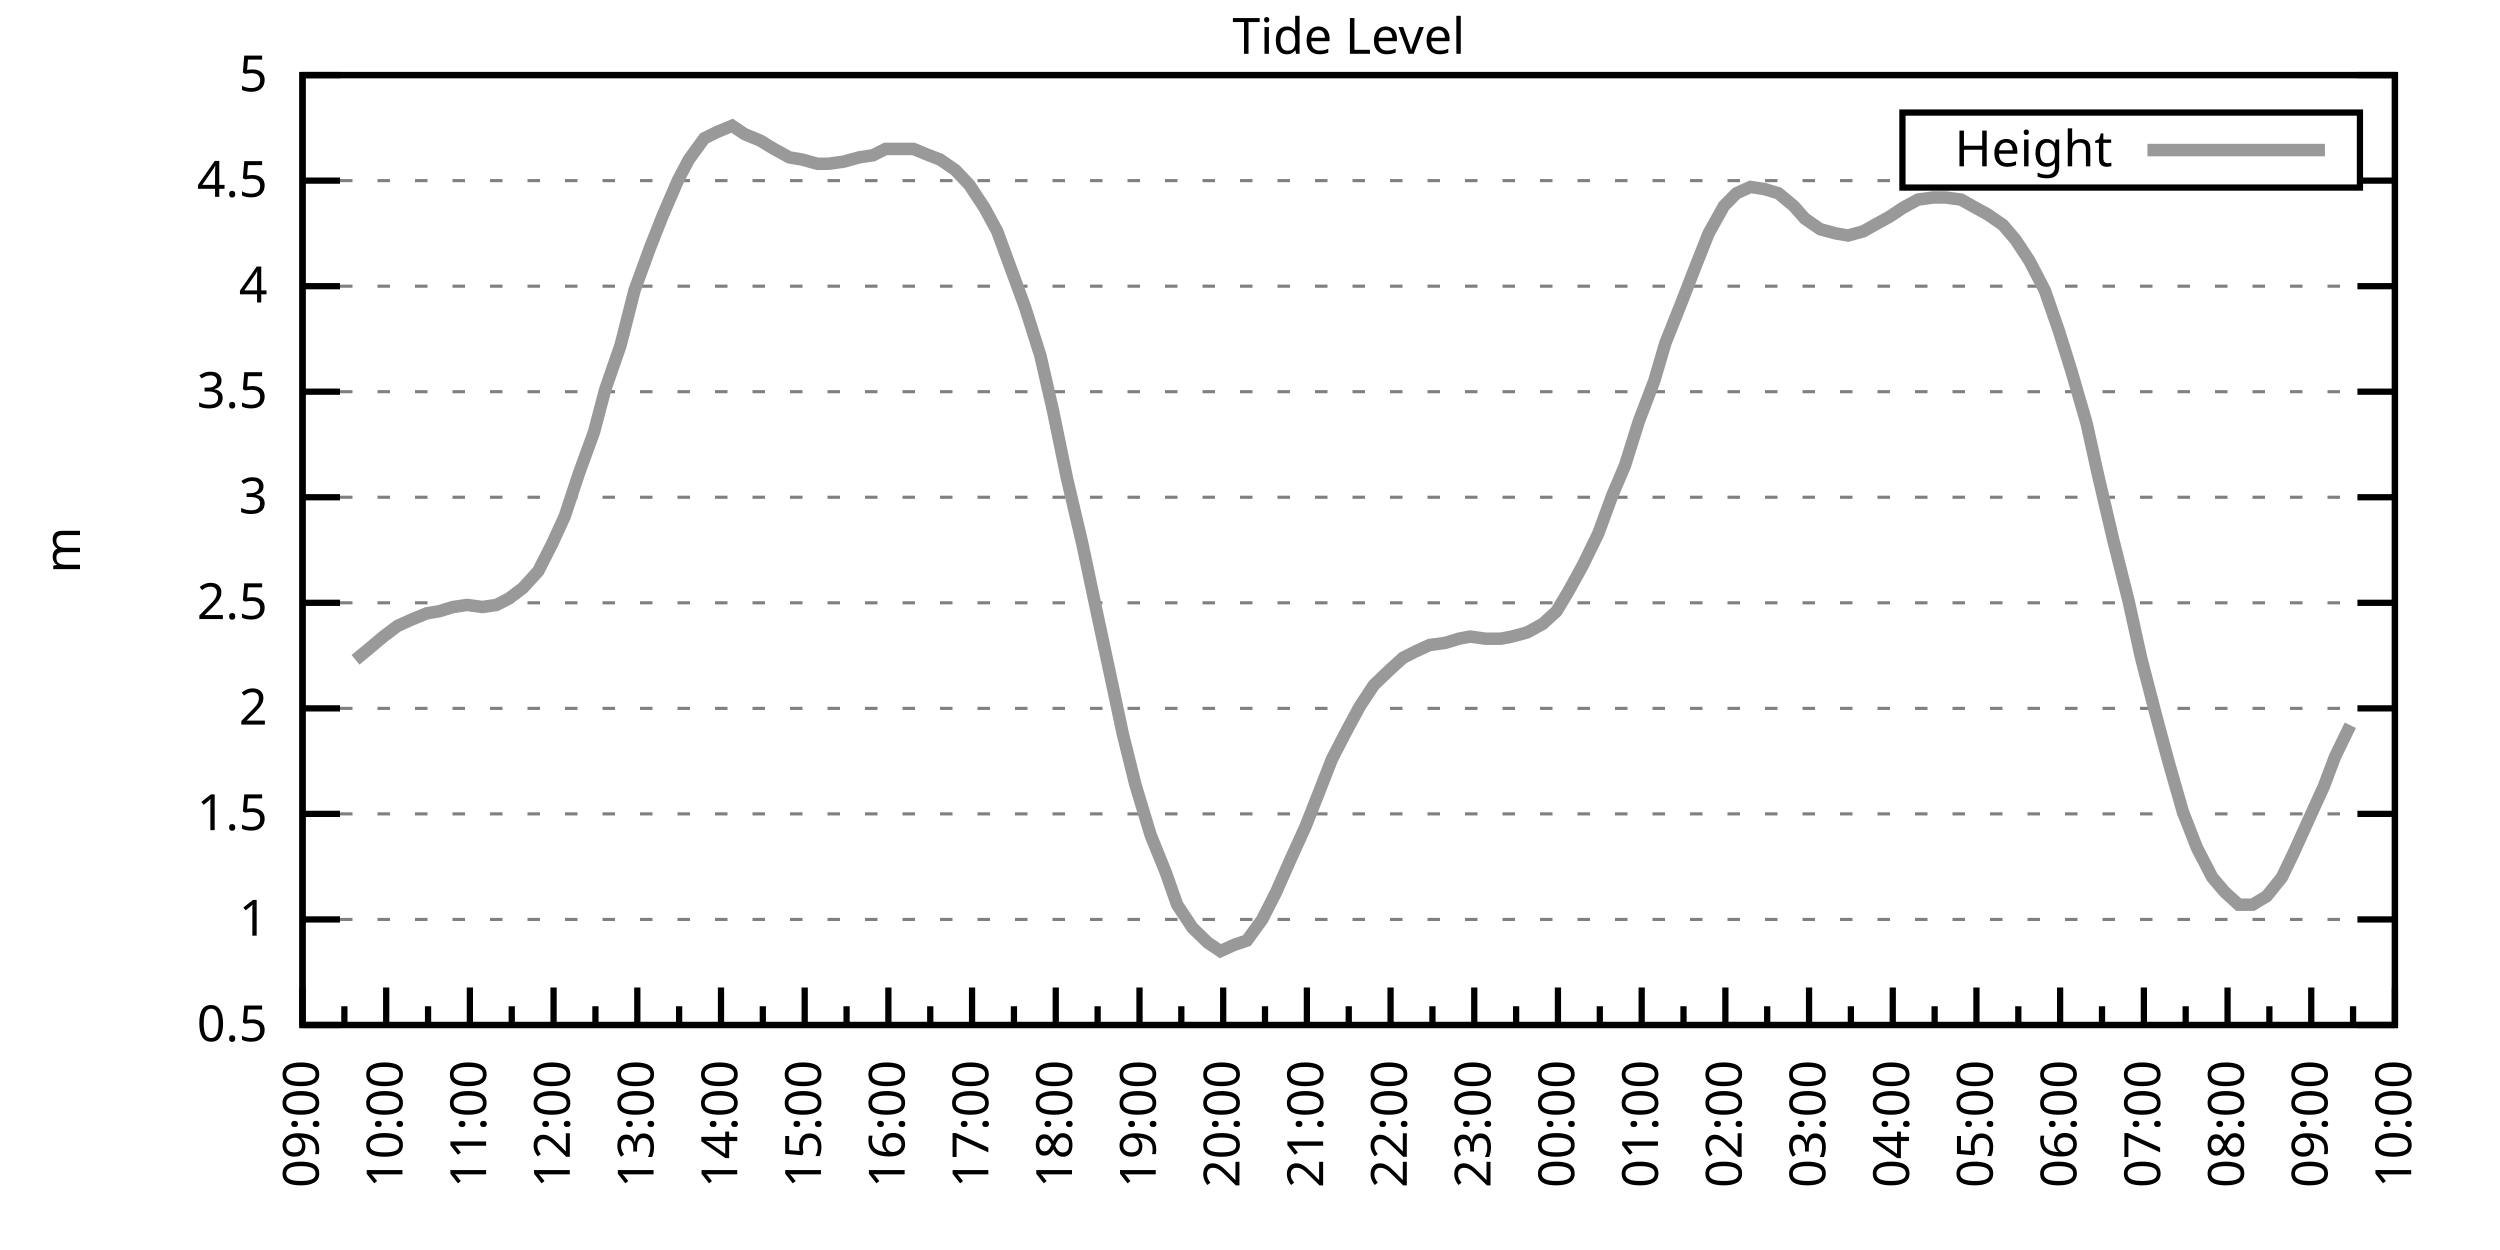
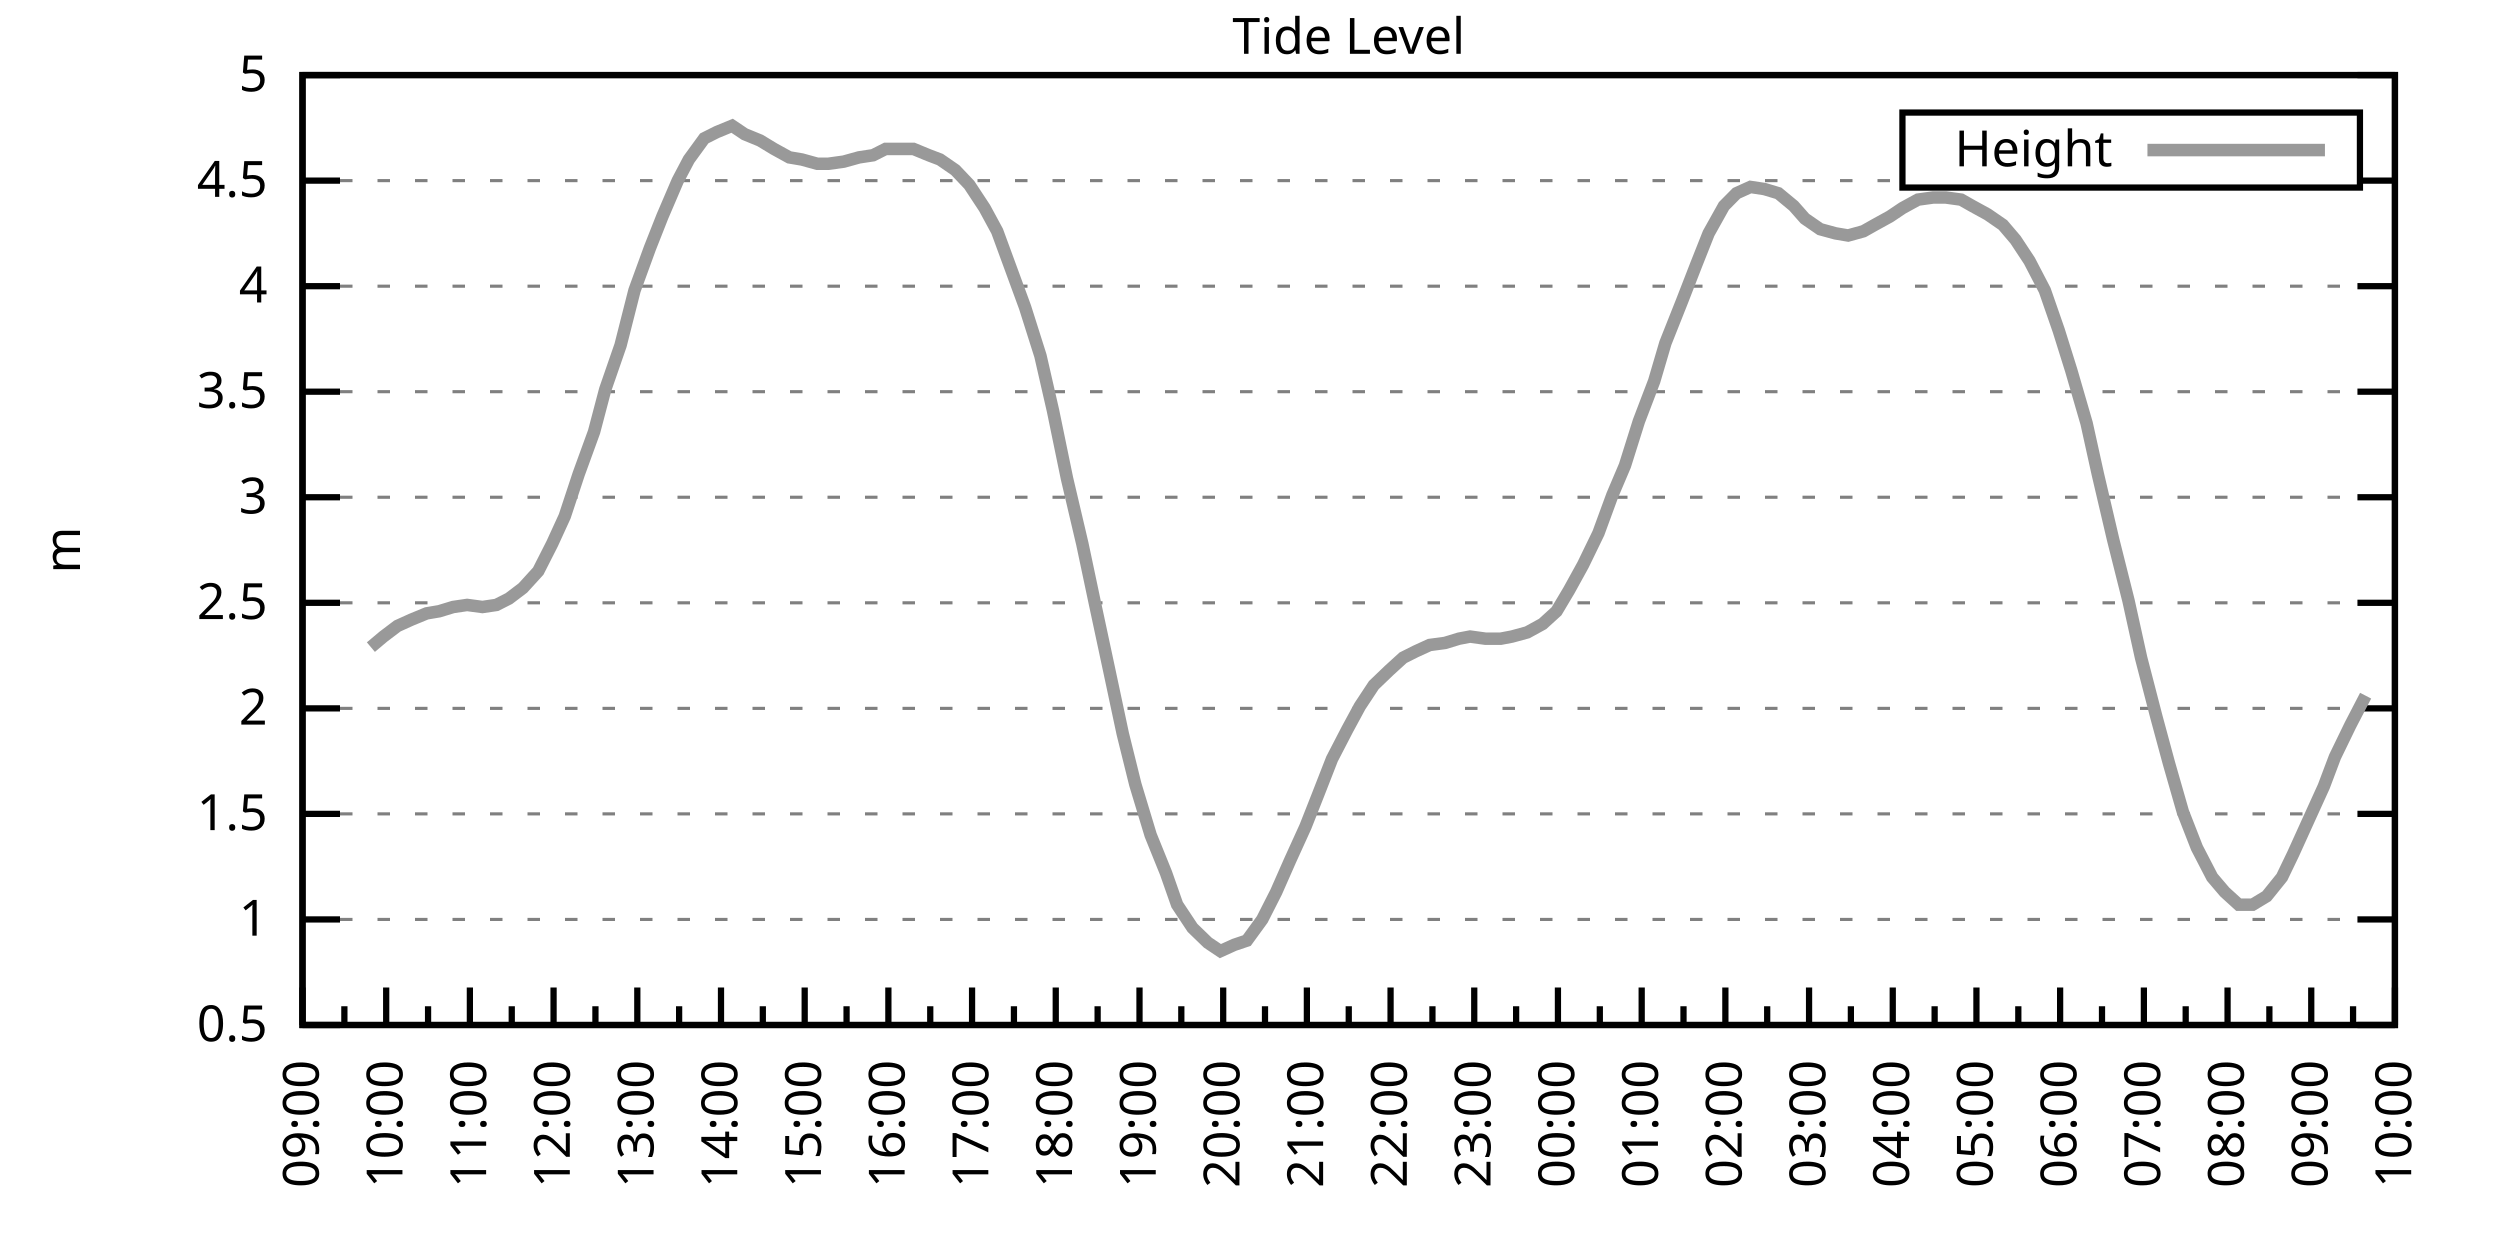
<svg xmlns="http://www.w3.org/2000/svg" xmlns:xlink="http://www.w3.org/1999/xlink" width="400" height="200" viewBox="0 0 400 200">
  <g id="gnuplot_canvas">
    <rect x="0" y="0" width="400" height="200" fill="none" />
    <defs>
      <circle id="gpDot" r="0.5" stroke-width="0.5" stroke="currentColor" />
      <path id="gpPt0" stroke-width="0.333" stroke="currentColor" d="M-1,0 h2 M0,-1 v2" />
      <path id="gpPt1" stroke-width="0.333" stroke="currentColor" d="M-1,-1 L1,1 M1,-1 L-1,1" />
      <path id="gpPt2" stroke-width="0.333" stroke="currentColor" d="M-1,0 L1,0 M0,-1 L0,1 M-1,-1 L1,1 M-1,1 L1,-1" />
      <rect id="gpPt3" stroke-width="0.333" stroke="currentColor" x="-1" y="-1" width="2" height="2" />
      <rect id="gpPt4" stroke-width="0.333" stroke="currentColor" fill="currentColor" x="-1" y="-1" width="2" height="2" />
      <circle id="gpPt5" stroke-width="0.333" stroke="currentColor" cx="0" cy="0" r="1" />
      <use xlink:href="#gpPt5" id="gpPt6" fill="currentColor" stroke="none" />
      <path id="gpPt7" stroke-width="0.333" stroke="currentColor" d="M0,-1.33 L-1.33,0.67 L1.33,0.67 z" />
      <use xlink:href="#gpPt7" id="gpPt8" fill="currentColor" stroke="none" />
      <use xlink:href="#gpPt7" id="gpPt9" stroke="currentColor" transform="rotate(180)" />
      <use xlink:href="#gpPt9" id="gpPt10" fill="currentColor" stroke="none" />
      <use xlink:href="#gpPt3" id="gpPt11" stroke="currentColor" transform="rotate(45)" />
      <use xlink:href="#gpPt11" id="gpPt12" fill="currentColor" stroke="none" />
      <path id="gpPt13" stroke-width="0.333" stroke="currentColor" d="M0,1.330 L1.265,0.411 L0.782,-1.067 L-0.782,-1.076 L-1.265,0.411 z" />
      <use xlink:href="#gpPt13" id="gpPt14" fill="currentColor" stroke="none" />
      <filter id="textbox" filterUnits="objectBoundingBox" x="0" y="0" height="1" width="1">
        <feFlood flood-color="white" flood-opacity="1" result="bgnd" />
        <feComposite in="SourceGraphic" in2="bgnd" operator="atop" />
      </filter>
      <filter id="greybox" filterUnits="objectBoundingBox" x="0" y="0" height="1" width="1">
        <feFlood flood-color="lightgrey" flood-opacity="1" result="grey" />
        <feComposite in="SourceGraphic" in2="grey" operator="atop" />
      </filter>
    </defs>
    <g fill="none" color="white" stroke="currentColor" stroke-width="1.00" stroke-linecap="butt" stroke-linejoin="miter">
</g>
    <g fill="none" color="black" stroke="currentColor" stroke-width="1.00" stroke-linecap="butt" stroke-linejoin="miter">
      <g stroke="none" shape-rendering="crispEdges">
        <polygon fill="rgb(255, 255, 255)" points="48.40,164.00 383.18,164.00 383.18,12.02 48.40,12.02 " />
      </g>
    </g>
    <g fill="none" color="black" stroke="currentColor" stroke-width="1.00" stroke-linecap="butt" stroke-linejoin="miter">
</g>
    <g fill="none" color="black" stroke="black" stroke-width="0.50" stroke-linecap="butt" stroke-linejoin="miter">
</g>
    <g fill="none" color="gray" stroke="currentColor" stroke-width="0.50" stroke-linecap="butt" stroke-linejoin="miter">
      <path stroke="gray" stroke-dasharray="2,4" class="gridline" d="M48.40,164.00 L383.19,164.00  " />
    </g>
    <g fill="none" color="gray" stroke="gray" stroke-width="1.00" stroke-linecap="butt" stroke-linejoin="miter">
</g>
    <g fill="none" color="black" stroke="currentColor" stroke-width="1.00" stroke-linecap="butt" stroke-linejoin="miter">
      <path stroke="black" d="M48.40,164.00 L54.40,164.00 M383.19,164.00 L377.19,164.00  " />
      <g transform="translate(42.80,166.60)" stroke="none" fill="black" font-family="Sans" font-size="8.00" text-anchor="end">
        <text>
          <tspan font-family="Sans"> 0.5</tspan>
        </text>
      </g>
    </g>
    <g fill="none" color="black" stroke="currentColor" stroke-width="1.00" stroke-linecap="butt" stroke-linejoin="miter">
</g>
    <g fill="none" color="black" stroke="black" stroke-width="0.50" stroke-linecap="butt" stroke-linejoin="miter">
</g>
    <g fill="none" color="gray" stroke="currentColor" stroke-width="0.50" stroke-linecap="butt" stroke-linejoin="miter">
      <path stroke="gray" stroke-dasharray="2,4" class="gridline" d="M48.40,147.11 L383.19,147.11  " />
    </g>
    <g fill="none" color="gray" stroke="gray" stroke-width="1.00" stroke-linecap="butt" stroke-linejoin="miter">
</g>
    <g fill="none" color="black" stroke="currentColor" stroke-width="1.00" stroke-linecap="butt" stroke-linejoin="miter">
      <path stroke="black" d="M48.40,147.11 L54.40,147.11 M383.19,147.11 L377.19,147.11  " />
      <g transform="translate(42.80,149.71)" stroke="none" fill="black" font-family="Sans" font-size="8.00" text-anchor="end">
        <text>
          <tspan font-family="Sans"> 1</tspan>
        </text>
      </g>
    </g>
    <g fill="none" color="black" stroke="currentColor" stroke-width="1.00" stroke-linecap="butt" stroke-linejoin="miter">
</g>
    <g fill="none" color="black" stroke="black" stroke-width="0.50" stroke-linecap="butt" stroke-linejoin="miter">
</g>
    <g fill="none" color="gray" stroke="currentColor" stroke-width="0.50" stroke-linecap="butt" stroke-linejoin="miter">
      <path stroke="gray" stroke-dasharray="2,4" class="gridline" d="M48.40,130.22 L383.19,130.22  " />
    </g>
    <g fill="none" color="gray" stroke="gray" stroke-width="1.00" stroke-linecap="butt" stroke-linejoin="miter">
</g>
    <g fill="none" color="black" stroke="currentColor" stroke-width="1.00" stroke-linecap="butt" stroke-linejoin="miter">
      <path stroke="black" d="M48.40,130.22 L54.40,130.22 M383.19,130.22 L377.19,130.22  " />
      <g transform="translate(42.80,132.82)" stroke="none" fill="black" font-family="Sans" font-size="8.00" text-anchor="end">
        <text>
          <tspan font-family="Sans"> 1.5</tspan>
        </text>
      </g>
    </g>
    <g fill="none" color="black" stroke="currentColor" stroke-width="1.00" stroke-linecap="butt" stroke-linejoin="miter">
</g>
    <g fill="none" color="black" stroke="black" stroke-width="0.50" stroke-linecap="butt" stroke-linejoin="miter">
</g>
    <g fill="none" color="gray" stroke="currentColor" stroke-width="0.50" stroke-linecap="butt" stroke-linejoin="miter">
      <path stroke="gray" stroke-dasharray="2,4" class="gridline" d="M48.40,113.34 L383.19,113.34  " />
    </g>
    <g fill="none" color="gray" stroke="gray" stroke-width="1.00" stroke-linecap="butt" stroke-linejoin="miter">
</g>
    <g fill="none" color="black" stroke="currentColor" stroke-width="1.00" stroke-linecap="butt" stroke-linejoin="miter">
      <path stroke="black" d="M48.40,113.34 L54.40,113.34 M383.19,113.34 L377.19,113.34  " />
      <g transform="translate(42.80,115.94)" stroke="none" fill="black" font-family="Sans" font-size="8.00" text-anchor="end">
        <text>
          <tspan font-family="Sans"> 2</tspan>
        </text>
      </g>
    </g>
    <g fill="none" color="black" stroke="currentColor" stroke-width="1.00" stroke-linecap="butt" stroke-linejoin="miter">
</g>
    <g fill="none" color="black" stroke="black" stroke-width="0.50" stroke-linecap="butt" stroke-linejoin="miter">
</g>
    <g fill="none" color="gray" stroke="currentColor" stroke-width="0.50" stroke-linecap="butt" stroke-linejoin="miter">
      <path stroke="gray" stroke-dasharray="2,4" class="gridline" d="M48.40,96.45 L383.19,96.45  " />
    </g>
    <g fill="none" color="gray" stroke="gray" stroke-width="1.00" stroke-linecap="butt" stroke-linejoin="miter">
</g>
    <g fill="none" color="black" stroke="currentColor" stroke-width="1.00" stroke-linecap="butt" stroke-linejoin="miter">
      <path stroke="black" d="M48.40,96.45 L54.40,96.45 M383.19,96.45 L377.19,96.45  " />
      <g transform="translate(42.80,99.05)" stroke="none" fill="black" font-family="Sans" font-size="8.00" text-anchor="end">
        <text>
          <tspan font-family="Sans"> 2.5</tspan>
        </text>
      </g>
    </g>
    <g fill="none" color="black" stroke="currentColor" stroke-width="1.00" stroke-linecap="butt" stroke-linejoin="miter">
</g>
    <g fill="none" color="black" stroke="black" stroke-width="0.50" stroke-linecap="butt" stroke-linejoin="miter">
</g>
    <g fill="none" color="gray" stroke="currentColor" stroke-width="0.50" stroke-linecap="butt" stroke-linejoin="miter">
      <path stroke="gray" stroke-dasharray="2,4" class="gridline" d="M48.40,79.56 L383.19,79.56  " />
    </g>
    <g fill="none" color="gray" stroke="gray" stroke-width="1.00" stroke-linecap="butt" stroke-linejoin="miter">
</g>
    <g fill="none" color="black" stroke="currentColor" stroke-width="1.00" stroke-linecap="butt" stroke-linejoin="miter">
      <path stroke="black" d="M48.40,79.56 L54.40,79.56 M383.19,79.56 L377.19,79.56  " />
      <g transform="translate(42.80,82.16)" stroke="none" fill="black" font-family="Sans" font-size="8.00" text-anchor="end">
        <text>
          <tspan font-family="Sans"> 3</tspan>
        </text>
      </g>
    </g>
    <g fill="none" color="black" stroke="currentColor" stroke-width="1.00" stroke-linecap="butt" stroke-linejoin="miter">
</g>
    <g fill="none" color="black" stroke="black" stroke-width="0.50" stroke-linecap="butt" stroke-linejoin="miter">
</g>
    <g fill="none" color="gray" stroke="currentColor" stroke-width="0.50" stroke-linecap="butt" stroke-linejoin="miter">
      <path stroke="gray" stroke-dasharray="2,4" class="gridline" d="M48.40,62.67 L383.19,62.67  " />
    </g>
    <g fill="none" color="gray" stroke="gray" stroke-width="1.00" stroke-linecap="butt" stroke-linejoin="miter">
</g>
    <g fill="none" color="black" stroke="currentColor" stroke-width="1.00" stroke-linecap="butt" stroke-linejoin="miter">
      <path stroke="black" d="M48.40,62.67 L54.40,62.67 M383.19,62.67 L377.19,62.67  " />
      <g transform="translate(42.80,65.27)" stroke="none" fill="black" font-family="Sans" font-size="8.00" text-anchor="end">
        <text>
          <tspan font-family="Sans"> 3.5</tspan>
        </text>
      </g>
    </g>
    <g fill="none" color="black" stroke="currentColor" stroke-width="1.00" stroke-linecap="butt" stroke-linejoin="miter">
</g>
    <g fill="none" color="black" stroke="black" stroke-width="0.50" stroke-linecap="butt" stroke-linejoin="miter">
</g>
    <g fill="none" color="gray" stroke="currentColor" stroke-width="0.50" stroke-linecap="butt" stroke-linejoin="miter">
      <path stroke="gray" stroke-dasharray="2,4" class="gridline" d="M48.40,45.79 L383.19,45.79  " />
    </g>
    <g fill="none" color="gray" stroke="gray" stroke-width="1.00" stroke-linecap="butt" stroke-linejoin="miter">
</g>
    <g fill="none" color="black" stroke="currentColor" stroke-width="1.00" stroke-linecap="butt" stroke-linejoin="miter">
      <path stroke="black" d="M48.40,45.79 L54.40,45.79 M383.19,45.79 L377.19,45.79  " />
      <g transform="translate(42.80,48.39)" stroke="none" fill="black" font-family="Sans" font-size="8.00" text-anchor="end">
        <text>
          <tspan font-family="Sans"> 4</tspan>
        </text>
      </g>
    </g>
    <g fill="none" color="black" stroke="currentColor" stroke-width="1.00" stroke-linecap="butt" stroke-linejoin="miter">
</g>
    <g fill="none" color="black" stroke="black" stroke-width="0.50" stroke-linecap="butt" stroke-linejoin="miter">
</g>
    <g fill="none" color="gray" stroke="currentColor" stroke-width="0.50" stroke-linecap="butt" stroke-linejoin="miter">
      <path stroke="gray" stroke-dasharray="2,4" class="gridline" d="M48.40,28.90 L304.39,28.90 M377.59,28.90 L383.19,28.90  " />
    </g>
    <g fill="none" color="gray" stroke="gray" stroke-width="1.00" stroke-linecap="butt" stroke-linejoin="miter">
</g>
    <g fill="none" color="black" stroke="currentColor" stroke-width="1.00" stroke-linecap="butt" stroke-linejoin="miter">
      <path stroke="black" d="M48.40,28.90 L54.40,28.90 M383.19,28.90 L377.19,28.90  " />
      <g transform="translate(42.80,31.50)" stroke="none" fill="black" font-family="Sans" font-size="8.00" text-anchor="end">
        <text>
          <tspan font-family="Sans"> 4.5</tspan>
        </text>
      </g>
    </g>
    <g fill="none" color="black" stroke="currentColor" stroke-width="1.00" stroke-linecap="butt" stroke-linejoin="miter">
</g>
    <g fill="none" color="black" stroke="black" stroke-width="0.50" stroke-linecap="butt" stroke-linejoin="miter">
</g>
    <g fill="none" color="gray" stroke="currentColor" stroke-width="0.50" stroke-linecap="butt" stroke-linejoin="miter">
      <path stroke="gray" stroke-dasharray="2,4" class="gridline" d="M48.40,12.01 L383.19,12.01  " />
    </g>
    <g fill="none" color="gray" stroke="gray" stroke-width="1.00" stroke-linecap="butt" stroke-linejoin="miter">
</g>
    <g fill="none" color="black" stroke="currentColor" stroke-width="1.00" stroke-linecap="butt" stroke-linejoin="miter">
      <path stroke="black" d="M48.40,12.01 L54.40,12.01 M383.19,12.01 L377.19,12.01  " />
      <g transform="translate(42.80,14.61)" stroke="none" fill="black" font-family="Sans" font-size="8.00" text-anchor="end">
        <text>
          <tspan font-family="Sans"> 5</tspan>
        </text>
      </g>
    </g>
    <g fill="none" color="black" stroke="currentColor" stroke-width="1.00" stroke-linecap="butt" stroke-linejoin="miter">
      <path stroke="black" d="M48.40,164.00 L48.40,158.00  " />
      <g transform="translate(51.00,169.60) rotate(270)" stroke="none" fill="black" font-family="Sans" font-size="8.00" text-anchor="end">
        <text>
          <tspan font-family="Sans">09:00</tspan>
        </text>
      </g>
    </g>
    <g fill="none" color="black" stroke="currentColor" stroke-width="1.00" stroke-linecap="butt" stroke-linejoin="miter">
      <path stroke="black" d="M55.10,164.00 L55.10,161.00 M61.79,164.00 L61.79,158.00  " />
      <g transform="translate(64.39,169.60) rotate(270)" stroke="none" fill="black" font-family="Sans" font-size="8.00" text-anchor="end">
        <text>
          <tspan font-family="Sans">10:00</tspan>
        </text>
      </g>
    </g>
    <g fill="none" color="black" stroke="currentColor" stroke-width="1.00" stroke-linecap="butt" stroke-linejoin="miter">
      <path stroke="black" d="M68.49,164.00 L68.49,161.00 M75.18,164.00 L75.18,158.00  " />
      <g transform="translate(77.78,169.60) rotate(270)" stroke="none" fill="black" font-family="Sans" font-size="8.00" text-anchor="end">
        <text>
          <tspan font-family="Sans">11:00</tspan>
        </text>
      </g>
    </g>
    <g fill="none" color="black" stroke="currentColor" stroke-width="1.00" stroke-linecap="butt" stroke-linejoin="miter">
      <path stroke="black" d="M81.88,164.00 L81.88,161.00 M88.57,164.00 L88.57,158.00  " />
      <g transform="translate(91.17,169.60) rotate(270)" stroke="none" fill="black" font-family="Sans" font-size="8.00" text-anchor="end">
        <text>
          <tspan font-family="Sans">12:00</tspan>
        </text>
      </g>
    </g>
    <g fill="none" color="black" stroke="currentColor" stroke-width="1.00" stroke-linecap="butt" stroke-linejoin="miter">
      <path stroke="black" d="M95.27,164.00 L95.27,161.00 M101.97,164.00 L101.97,158.00  " />
      <g transform="translate(104.57,169.60) rotate(270)" stroke="none" fill="black" font-family="Sans" font-size="8.00" text-anchor="end">
        <text>
          <tspan font-family="Sans">13:00</tspan>
        </text>
      </g>
    </g>
    <g fill="none" color="black" stroke="currentColor" stroke-width="1.00" stroke-linecap="butt" stroke-linejoin="miter">
      <path stroke="black" d="M108.66,164.00 L108.66,161.00 M115.36,164.00 L115.36,158.00  " />
      <g transform="translate(117.96,169.60) rotate(270)" stroke="none" fill="black" font-family="Sans" font-size="8.00" text-anchor="end">
        <text>
          <tspan font-family="Sans">14:00</tspan>
        </text>
      </g>
    </g>
    <g fill="none" color="black" stroke="currentColor" stroke-width="1.00" stroke-linecap="butt" stroke-linejoin="miter">
      <path stroke="black" d="M122.05,164.00 L122.05,161.00 M128.75,164.00 L128.75,158.00  " />
      <g transform="translate(131.35,169.60) rotate(270)" stroke="none" fill="black" font-family="Sans" font-size="8.00" text-anchor="end">
        <text>
          <tspan font-family="Sans">15:00</tspan>
        </text>
      </g>
    </g>
    <g fill="none" color="black" stroke="currentColor" stroke-width="1.00" stroke-linecap="butt" stroke-linejoin="miter">
      <path stroke="black" d="M135.45,164.00 L135.45,161.00 M142.14,164.00 L142.14,158.00  " />
      <g transform="translate(144.74,169.60) rotate(270)" stroke="none" fill="black" font-family="Sans" font-size="8.00" text-anchor="end">
        <text>
          <tspan font-family="Sans">16:00</tspan>
        </text>
      </g>
    </g>
    <g fill="none" color="black" stroke="currentColor" stroke-width="1.00" stroke-linecap="butt" stroke-linejoin="miter">
      <path stroke="black" d="M148.84,164.00 L148.84,161.00 M155.53,164.00 L155.53,158.00  " />
      <g transform="translate(158.13,169.60) rotate(270)" stroke="none" fill="black" font-family="Sans" font-size="8.00" text-anchor="end">
        <text>
          <tspan font-family="Sans">17:00</tspan>
        </text>
      </g>
    </g>
    <g fill="none" color="black" stroke="currentColor" stroke-width="1.00" stroke-linecap="butt" stroke-linejoin="miter">
      <path stroke="black" d="M162.23,164.00 L162.23,161.00 M168.92,164.00 L168.92,158.00  " />
      <g transform="translate(171.52,169.60) rotate(270)" stroke="none" fill="black" font-family="Sans" font-size="8.00" text-anchor="end">
        <text>
          <tspan font-family="Sans">18:00</tspan>
        </text>
      </g>
    </g>
    <g fill="none" color="black" stroke="currentColor" stroke-width="1.00" stroke-linecap="butt" stroke-linejoin="miter">
      <path stroke="black" d="M175.62,164.00 L175.62,161.00 M182.32,164.00 L182.32,158.00  " />
      <g transform="translate(184.92,169.60) rotate(270)" stroke="none" fill="black" font-family="Sans" font-size="8.00" text-anchor="end">
        <text>
          <tspan font-family="Sans">19:00</tspan>
        </text>
      </g>
    </g>
    <g fill="none" color="black" stroke="currentColor" stroke-width="1.00" stroke-linecap="butt" stroke-linejoin="miter">
      <path stroke="black" d="M189.01,164.00 L189.01,161.00 M195.71,164.00 L195.71,158.00  " />
      <g transform="translate(198.31,169.60) rotate(270)" stroke="none" fill="black" font-family="Sans" font-size="8.00" text-anchor="end">
        <text>
          <tspan font-family="Sans">20:00</tspan>
        </text>
      </g>
    </g>
    <g fill="none" color="black" stroke="currentColor" stroke-width="1.00" stroke-linecap="butt" stroke-linejoin="miter">
      <path stroke="black" d="M202.40,164.00 L202.40,161.00 M209.10,164.00 L209.10,158.00  " />
      <g transform="translate(211.70,169.60) rotate(270)" stroke="none" fill="black" font-family="Sans" font-size="8.00" text-anchor="end">
        <text>
          <tspan font-family="Sans">21:00</tspan>
        </text>
      </g>
    </g>
    <g fill="none" color="black" stroke="currentColor" stroke-width="1.00" stroke-linecap="butt" stroke-linejoin="miter">
      <path stroke="black" d="M215.80,164.00 L215.80,161.00 M222.49,164.00 L222.49,158.00  " />
      <g transform="translate(225.09,169.60) rotate(270)" stroke="none" fill="black" font-family="Sans" font-size="8.00" text-anchor="end">
        <text>
          <tspan font-family="Sans">22:00</tspan>
        </text>
      </g>
    </g>
    <g fill="none" color="black" stroke="currentColor" stroke-width="1.00" stroke-linecap="butt" stroke-linejoin="miter">
      <path stroke="black" d="M229.19,164.00 L229.19,161.00 M235.88,164.00 L235.88,158.00  " />
      <g transform="translate(238.48,169.60) rotate(270)" stroke="none" fill="black" font-family="Sans" font-size="8.00" text-anchor="end">
        <text>
          <tspan font-family="Sans">23:00</tspan>
        </text>
      </g>
    </g>
    <g fill="none" color="black" stroke="currentColor" stroke-width="1.00" stroke-linecap="butt" stroke-linejoin="miter">
      <path stroke="black" d="M242.58,164.00 L242.58,161.00 M249.27,164.00 L249.27,158.00  " />
      <g transform="translate(251.87,169.60) rotate(270)" stroke="none" fill="black" font-family="Sans" font-size="8.00" text-anchor="end">
        <text>
          <tspan font-family="Sans">00:00</tspan>
        </text>
      </g>
    </g>
    <g fill="none" color="black" stroke="currentColor" stroke-width="1.00" stroke-linecap="butt" stroke-linejoin="miter">
      <path stroke="black" d="M255.97,164.00 L255.97,161.00 M262.67,164.00 L262.67,158.00  " />
      <g transform="translate(265.27,169.60) rotate(270)" stroke="none" fill="black" font-family="Sans" font-size="8.00" text-anchor="end">
        <text>
          <tspan font-family="Sans">01:00</tspan>
        </text>
      </g>
    </g>
    <g fill="none" color="black" stroke="currentColor" stroke-width="1.00" stroke-linecap="butt" stroke-linejoin="miter">
      <path stroke="black" d="M269.36,164.00 L269.36,161.00 M276.06,164.00 L276.06,158.00  " />
      <g transform="translate(278.66,169.60) rotate(270)" stroke="none" fill="black" font-family="Sans" font-size="8.00" text-anchor="end">
        <text>
          <tspan font-family="Sans">02:00</tspan>
        </text>
      </g>
    </g>
    <g fill="none" color="black" stroke="currentColor" stroke-width="1.00" stroke-linecap="butt" stroke-linejoin="miter">
      <path stroke="black" d="M282.75,164.00 L282.75,161.00 M289.45,164.00 L289.45,158.00  " />
      <g transform="translate(292.05,169.60) rotate(270)" stroke="none" fill="black" font-family="Sans" font-size="8.00" text-anchor="end">
        <text>
          <tspan font-family="Sans">03:00</tspan>
        </text>
      </g>
    </g>
    <g fill="none" color="black" stroke="currentColor" stroke-width="1.00" stroke-linecap="butt" stroke-linejoin="miter">
      <path stroke="black" d="M296.14,164.00 L296.14,161.00 M302.84,164.00 L302.84,158.00  " />
      <g transform="translate(305.44,169.60) rotate(270)" stroke="none" fill="black" font-family="Sans" font-size="8.00" text-anchor="end">
        <text>
          <tspan font-family="Sans">04:00</tspan>
        </text>
      </g>
    </g>
    <g fill="none" color="black" stroke="currentColor" stroke-width="1.00" stroke-linecap="butt" stroke-linejoin="miter">
      <path stroke="black" d="M309.54,164.00 L309.54,161.00 M316.23,164.00 L316.23,158.00  " />
      <g transform="translate(318.83,169.60) rotate(270)" stroke="none" fill="black" font-family="Sans" font-size="8.00" text-anchor="end">
        <text>
          <tspan font-family="Sans">05:00</tspan>
        </text>
      </g>
    </g>
    <g fill="none" color="black" stroke="currentColor" stroke-width="1.00" stroke-linecap="butt" stroke-linejoin="miter">
      <path stroke="black" d="M322.93,164.00 L322.93,161.00 M329.62,164.00 L329.62,158.00  " />
      <g transform="translate(332.22,169.60) rotate(270)" stroke="none" fill="black" font-family="Sans" font-size="8.00" text-anchor="end">
        <text>
          <tspan font-family="Sans">06:00</tspan>
        </text>
      </g>
    </g>
    <g fill="none" color="black" stroke="currentColor" stroke-width="1.00" stroke-linecap="butt" stroke-linejoin="miter">
      <path stroke="black" d="M336.32,164.00 L336.32,161.00 M343.02,164.00 L343.02,158.00  " />
      <g transform="translate(345.62,169.60) rotate(270)" stroke="none" fill="black" font-family="Sans" font-size="8.00" text-anchor="end">
        <text>
          <tspan font-family="Sans">07:00</tspan>
        </text>
      </g>
    </g>
    <g fill="none" color="black" stroke="currentColor" stroke-width="1.00" stroke-linecap="butt" stroke-linejoin="miter">
      <path stroke="black" d="M349.71,164.00 L349.71,161.00 M356.41,164.00 L356.41,158.00  " />
      <g transform="translate(359.01,169.60) rotate(270)" stroke="none" fill="black" font-family="Sans" font-size="8.00" text-anchor="end">
        <text>
          <tspan font-family="Sans">08:00</tspan>
        </text>
      </g>
    </g>
    <g fill="none" color="black" stroke="currentColor" stroke-width="1.00" stroke-linecap="butt" stroke-linejoin="miter">
      <path stroke="black" d="M363.10,164.00 L363.10,161.00 M369.80,164.00 L369.80,158.00  " />
      <g transform="translate(372.40,169.60) rotate(270)" stroke="none" fill="black" font-family="Sans" font-size="8.00" text-anchor="end">
        <text>
          <tspan font-family="Sans">09:00</tspan>
        </text>
      </g>
    </g>
    <g fill="none" color="black" stroke="currentColor" stroke-width="1.00" stroke-linecap="butt" stroke-linejoin="miter">
      <path stroke="black" d="M376.49,164.00 L376.49,161.00 M383.19,164.00 L383.19,158.00  " />
      <g transform="translate(385.79,169.60) rotate(270)" stroke="none" fill="black" font-family="Sans" font-size="8.00" text-anchor="end">
        <text>
          <tspan font-family="Sans">10:00</tspan>
        </text>
      </g>
    </g>
    <g fill="none" color="black" stroke="currentColor" stroke-width="1.00" stroke-linecap="butt" stroke-linejoin="miter">
</g>
    <g fill="none" color="black" stroke="currentColor" stroke-width="1.00" stroke-linecap="butt" stroke-linejoin="miter">
      <path stroke="black" d="M48.40,12.01 L48.40,164.00 L383.19,164.00 L383.19,12.01 L48.40,12.01 Z  " />
    </g>
    <g fill="none" color="black" stroke="currentColor" stroke-width="1.00" stroke-linecap="butt" stroke-linejoin="miter">
      <g transform="translate(12.80,88.01) rotate(270)" stroke="none" fill="black" font-family="Sans" font-size="8.00" text-anchor="middle">
        <text>
          <tspan font-family="Sans">m</tspan>
        </text>
      </g>
    </g>
    <g fill="none" color="black" stroke="currentColor" stroke-width="1.00" stroke-linecap="butt" stroke-linejoin="miter">
</g>
    <g fill="none" color="black" stroke="currentColor" stroke-width="1.00" stroke-linecap="butt" stroke-linejoin="miter">
      <path stroke="black" d="M304.39,30.01 L304.39,18.01 L377.59,18.01 L377.59,30.01 L304.39,30.01 Z  " />
    </g>
    <g id="Tide_level_plot_1">
      <g fill="none" color="white" stroke="black" stroke-width="2.00" stroke-linecap="butt" stroke-linejoin="miter">
</g>
      <g fill="none" color="black" stroke="currentColor" stroke-width="2.00" stroke-linecap="butt" stroke-linejoin="miter">
        <g transform="translate(337.99,26.61)" stroke="none" fill="black" font-family="Sans" font-size="8.00" text-anchor="end">
          <text>
            <tspan font-family="Sans">Height</tspan>
          </text>
        </g>
      </g>
      <g fill="none" color="black" stroke="currentColor" stroke-width="2.00" stroke-linecap="butt" stroke-linejoin="miter">
-         <path stroke="rgb(153, 153, 153)" d="M343.59,24.01 L371.99,24.01 M56.88,105.57 L59.34,103.54 L61.35,101.85 L63.58,100.16 L65.81,99.15 L68.26,98.14   L70.27,97.80 L72.50,97.12 L74.74,96.79 L77.19,97.12 L79.42,96.79 L81.43,95.77 L83.66,94.08 L86.12,91.38   L88.35,86.99 L90.36,82.60 L92.59,75.85 L95.05,69.09 L96.83,62.34 L99.29,55.24 L101.52,46.46 L103.98,39.71   L105.98,34.64 L108.44,28.90 L110.22,25.52 L112.68,22.14 L114.69,21.13 L117.14,20.12 L119.15,21.47 L121.61,22.48   L123.84,23.83 L126.29,25.18 L128.30,25.52 L130.76,26.20 L132.54,26.20 L135.00,25.86 L137.45,25.18 L139.69,24.84   L141.69,23.83 L144.15,23.83 L146.16,23.83 L148.61,24.84 L150.40,25.52 L152.85,27.21 L155.09,29.57 L157.54,33.29   L159.55,37.00 L161.78,43.08 L164.01,49.16 L166.47,56.93 L168.48,65.71 L170.71,76.52 L173.17,86.99 L175.17,96.45   L177.41,106.92 L179.64,117.39 L181.65,125.50 L184.10,133.60 L186.56,139.68 L188.34,144.75 L190.80,148.46 L193.25,150.83   L195.26,152.18 L197.49,151.17 L199.50,150.49 L201.96,147.11 L204.19,142.72 L206.42,137.66 L208.88,132.25 L210.88,127.18   L213.12,121.44 L215.57,116.71 L217.58,113.00 L219.81,109.62 L222.27,107.26 L224.50,105.23 L226.51,104.22 L228.74,103.20   L231.20,102.87 L233.43,102.19 L235.21,101.85 L237.67,102.19 L240.12,102.19 L241.91,101.85 L244.36,101.18 L246.82,99.83   L249.05,97.80 L251.06,94.42 L253.29,90.37 L255.75,85.30 L257.98,79.22 L259.99,74.49 L262.22,67.40 L264.67,60.98   L266.46,54.90 L269.14,48.15 L271.37,42.41 L273.38,37.34 L275.83,32.95 L277.84,30.92 L280.07,29.91 L282.31,30.25   L284.54,30.92 L286.99,32.95 L288.78,34.98 L291.23,36.67 L293.69,37.34 L295.70,37.68 L298.15,37.00 L299.94,35.99   L302.39,34.64 L304.40,33.29 L306.86,31.94 L309.31,31.60 L311.32,31.60 L313.78,31.94 L315.56,32.95 L318.02,34.30   L320.47,35.99 L322.48,38.35 L324.71,41.73 L327.17,46.46 L329.40,52.88 L331.41,59.30 L333.86,67.74 L335.65,75.85   L338.10,86.32 L340.56,96.11 L342.57,105.23 L345.02,114.69 L347.03,122.12 L349.26,129.89 L351.50,135.63 L353.95,140.36   L355.96,142.72 L358.19,144.75 L360.42,144.75 L362.66,143.40 L365.11,140.36 L366.90,136.64 L369.35,131.24 L371.81,125.83   L373.59,121.11 L376.05,116.04  " />
+         <path stroke="rgb(153, 153, 153)" d="M343.59,24.01 L371.99,24.01 M59.34,103.54 L61.35,101.85 L63.58,100.16 L65.81,99.15 L68.26,98.14 L70.27,97.80   L72.50,97.12 L74.74,96.79 L77.19,97.12 L79.42,96.79 L81.43,95.77 L83.66,94.08 L86.12,91.38 L88.35,86.99   L90.36,82.60 L92.59,75.85 L95.05,69.09 L96.83,62.34 L99.29,55.24 L101.52,46.46 L103.98,39.71 L105.98,34.64   L108.44,28.90 L110.22,25.52 L112.68,22.14 L114.69,21.13 L117.14,20.12 L119.15,21.47 L121.61,22.48 L123.84,23.83   L126.29,25.18 L128.30,25.52 L130.76,26.20 L132.54,26.20 L135.00,25.86 L137.45,25.18 L139.69,24.84 L141.69,23.83   L144.15,23.83 L146.16,23.83 L148.61,24.84 L150.40,25.52 L152.85,27.21 L155.09,29.57 L157.54,33.29 L159.55,37.00   L161.78,43.08 L164.01,49.16 L166.47,56.93 L168.48,65.71 L170.71,76.52 L173.17,86.99 L175.17,96.45 L177.41,106.92   L179.64,117.39 L181.65,125.50 L184.10,133.60 L186.56,139.68 L188.34,144.75 L190.80,148.46 L193.25,150.83 L195.26,152.18   L197.49,151.17 L199.50,150.49 L201.96,147.11 L204.19,142.72 L206.42,137.66 L208.88,132.25 L210.88,127.18 L213.12,121.44   L215.57,116.71 L217.58,113.00 L219.81,109.62 L222.27,107.26 L224.50,105.23 L226.51,104.22 L228.74,103.20 L231.20,102.87   L233.43,102.19 L235.21,101.85 L237.67,102.19 L240.12,102.19 L241.91,101.85 L244.36,101.18 L246.82,99.83 L249.05,97.80   L251.06,94.42 L253.29,90.37 L255.75,85.30 L257.98,79.22 L259.99,74.49 L262.22,67.40 L264.67,60.98 L266.46,54.90   L269.14,48.15 L271.37,42.41 L273.38,37.34 L275.83,32.95 L277.84,30.92 L280.07,29.91 L282.31,30.25 L284.54,30.92   L286.99,32.95 L288.78,34.98 L291.23,36.67 L293.69,37.34 L295.70,37.68 L298.15,37.00 L299.94,35.99 L302.39,34.64   L304.40,33.29 L306.86,31.94 L309.31,31.60 L311.32,31.60 L313.78,31.94 L315.56,32.95 L318.02,34.30 L320.47,35.99   L322.48,38.35 L324.71,41.73 L327.17,46.46 L329.40,52.88 L331.41,59.30 L333.86,67.74 L335.65,75.85 L338.10,86.32   L340.56,96.11 L342.57,105.23 L345.02,114.69 L347.03,122.12 L349.26,129.89 L351.50,135.63 L353.95,140.36 L355.96,142.72   L358.19,144.75 L360.42,144.75 L362.66,143.40 L365.11,140.36 L366.90,136.64 L369.35,131.24 L371.81,125.83 L373.59,121.11   L376.05,116.04 L378.50,111.31  " />
      </g>
    </g>
    <g fill="none" color="black" stroke="currentColor" stroke-width="2.00" stroke-linecap="butt" stroke-linejoin="miter">
</g>
    <g fill="none" color="black" stroke="black" stroke-width="1.00" stroke-linecap="butt" stroke-linejoin="miter">
</g>
    <g fill="none" color="black" stroke="currentColor" stroke-width="1.00" stroke-linecap="butt" stroke-linejoin="miter">
      <path stroke="black" d="M48.40,12.01 L48.40,164.00 L383.19,164.00 L383.19,12.01 L48.40,12.01 Z  " />
    </g>
    <g fill="none" color="black" stroke="currentColor" stroke-width="1.00" stroke-linecap="butt" stroke-linejoin="miter">
      <g transform="translate(215.79,8.61)" stroke="none" fill="black" font-family="Sans" font-size="8.00" text-anchor="middle">
        <text>
          <tspan font-family="Sans">Tide Level</tspan>
        </text>
      </g>
    </g>
    <g fill="none" color="black" stroke="currentColor" stroke-width="1.00" stroke-linecap="butt" stroke-linejoin="miter">
</g>
  </g>
</svg>
